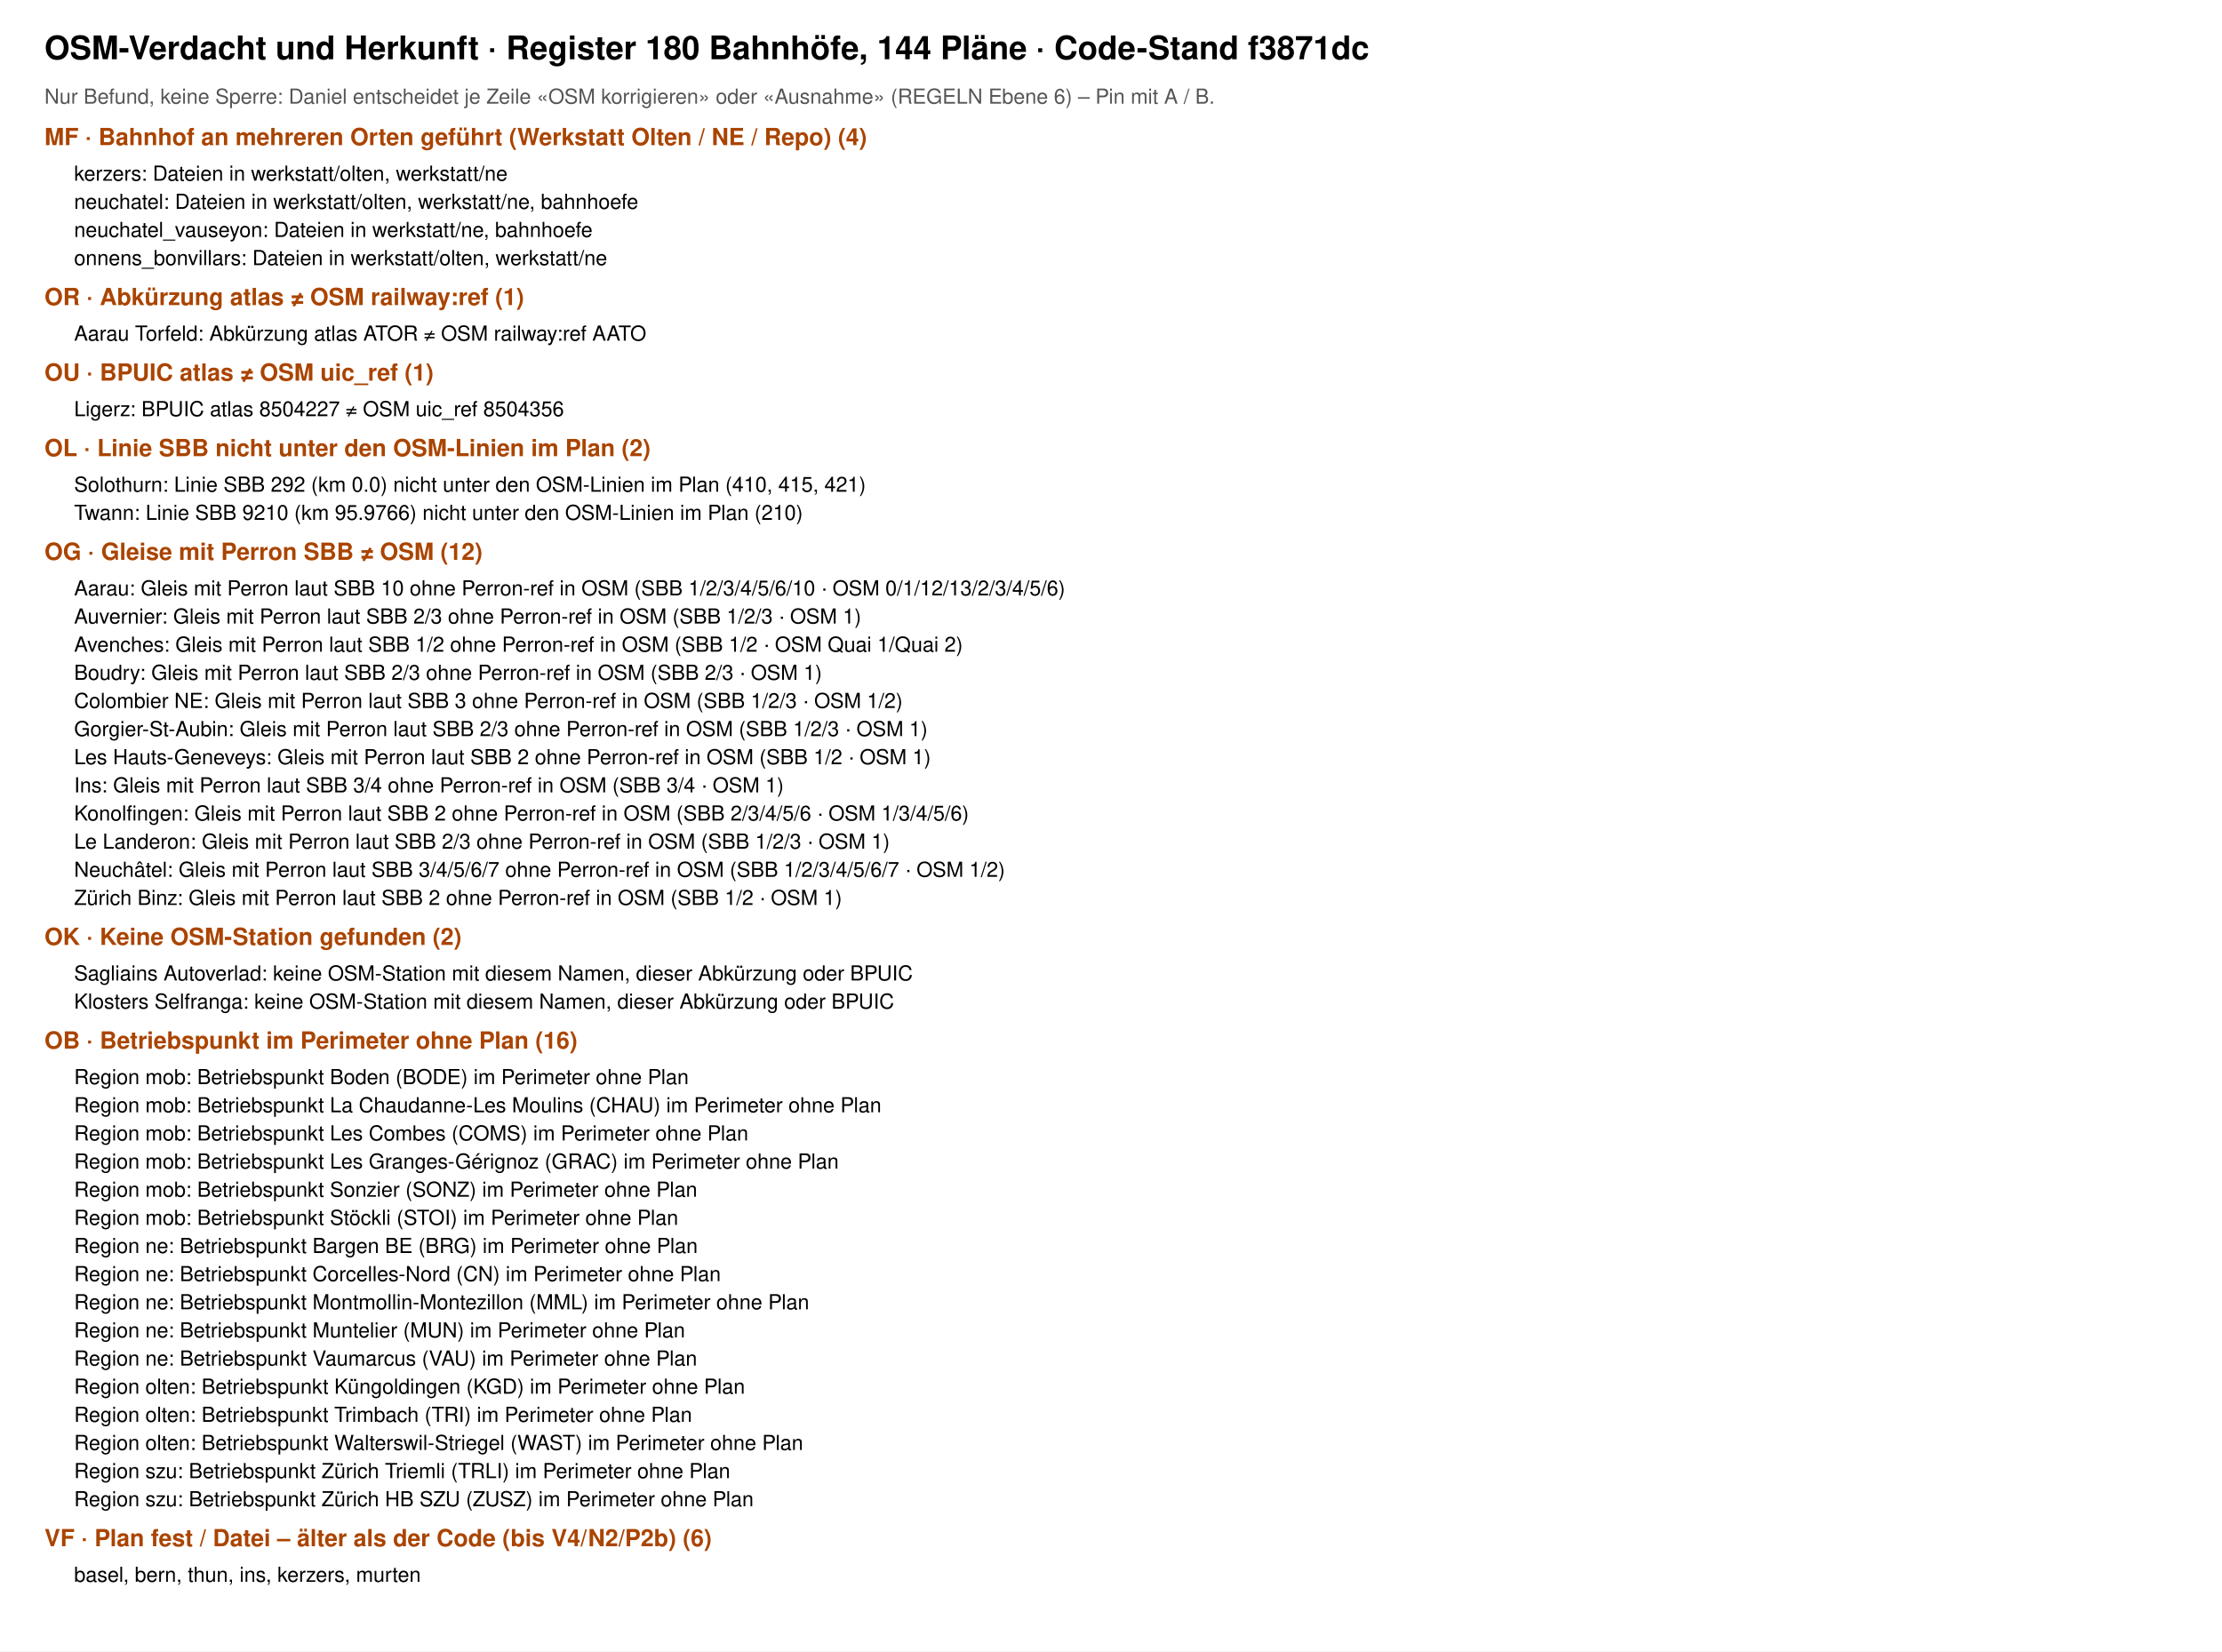
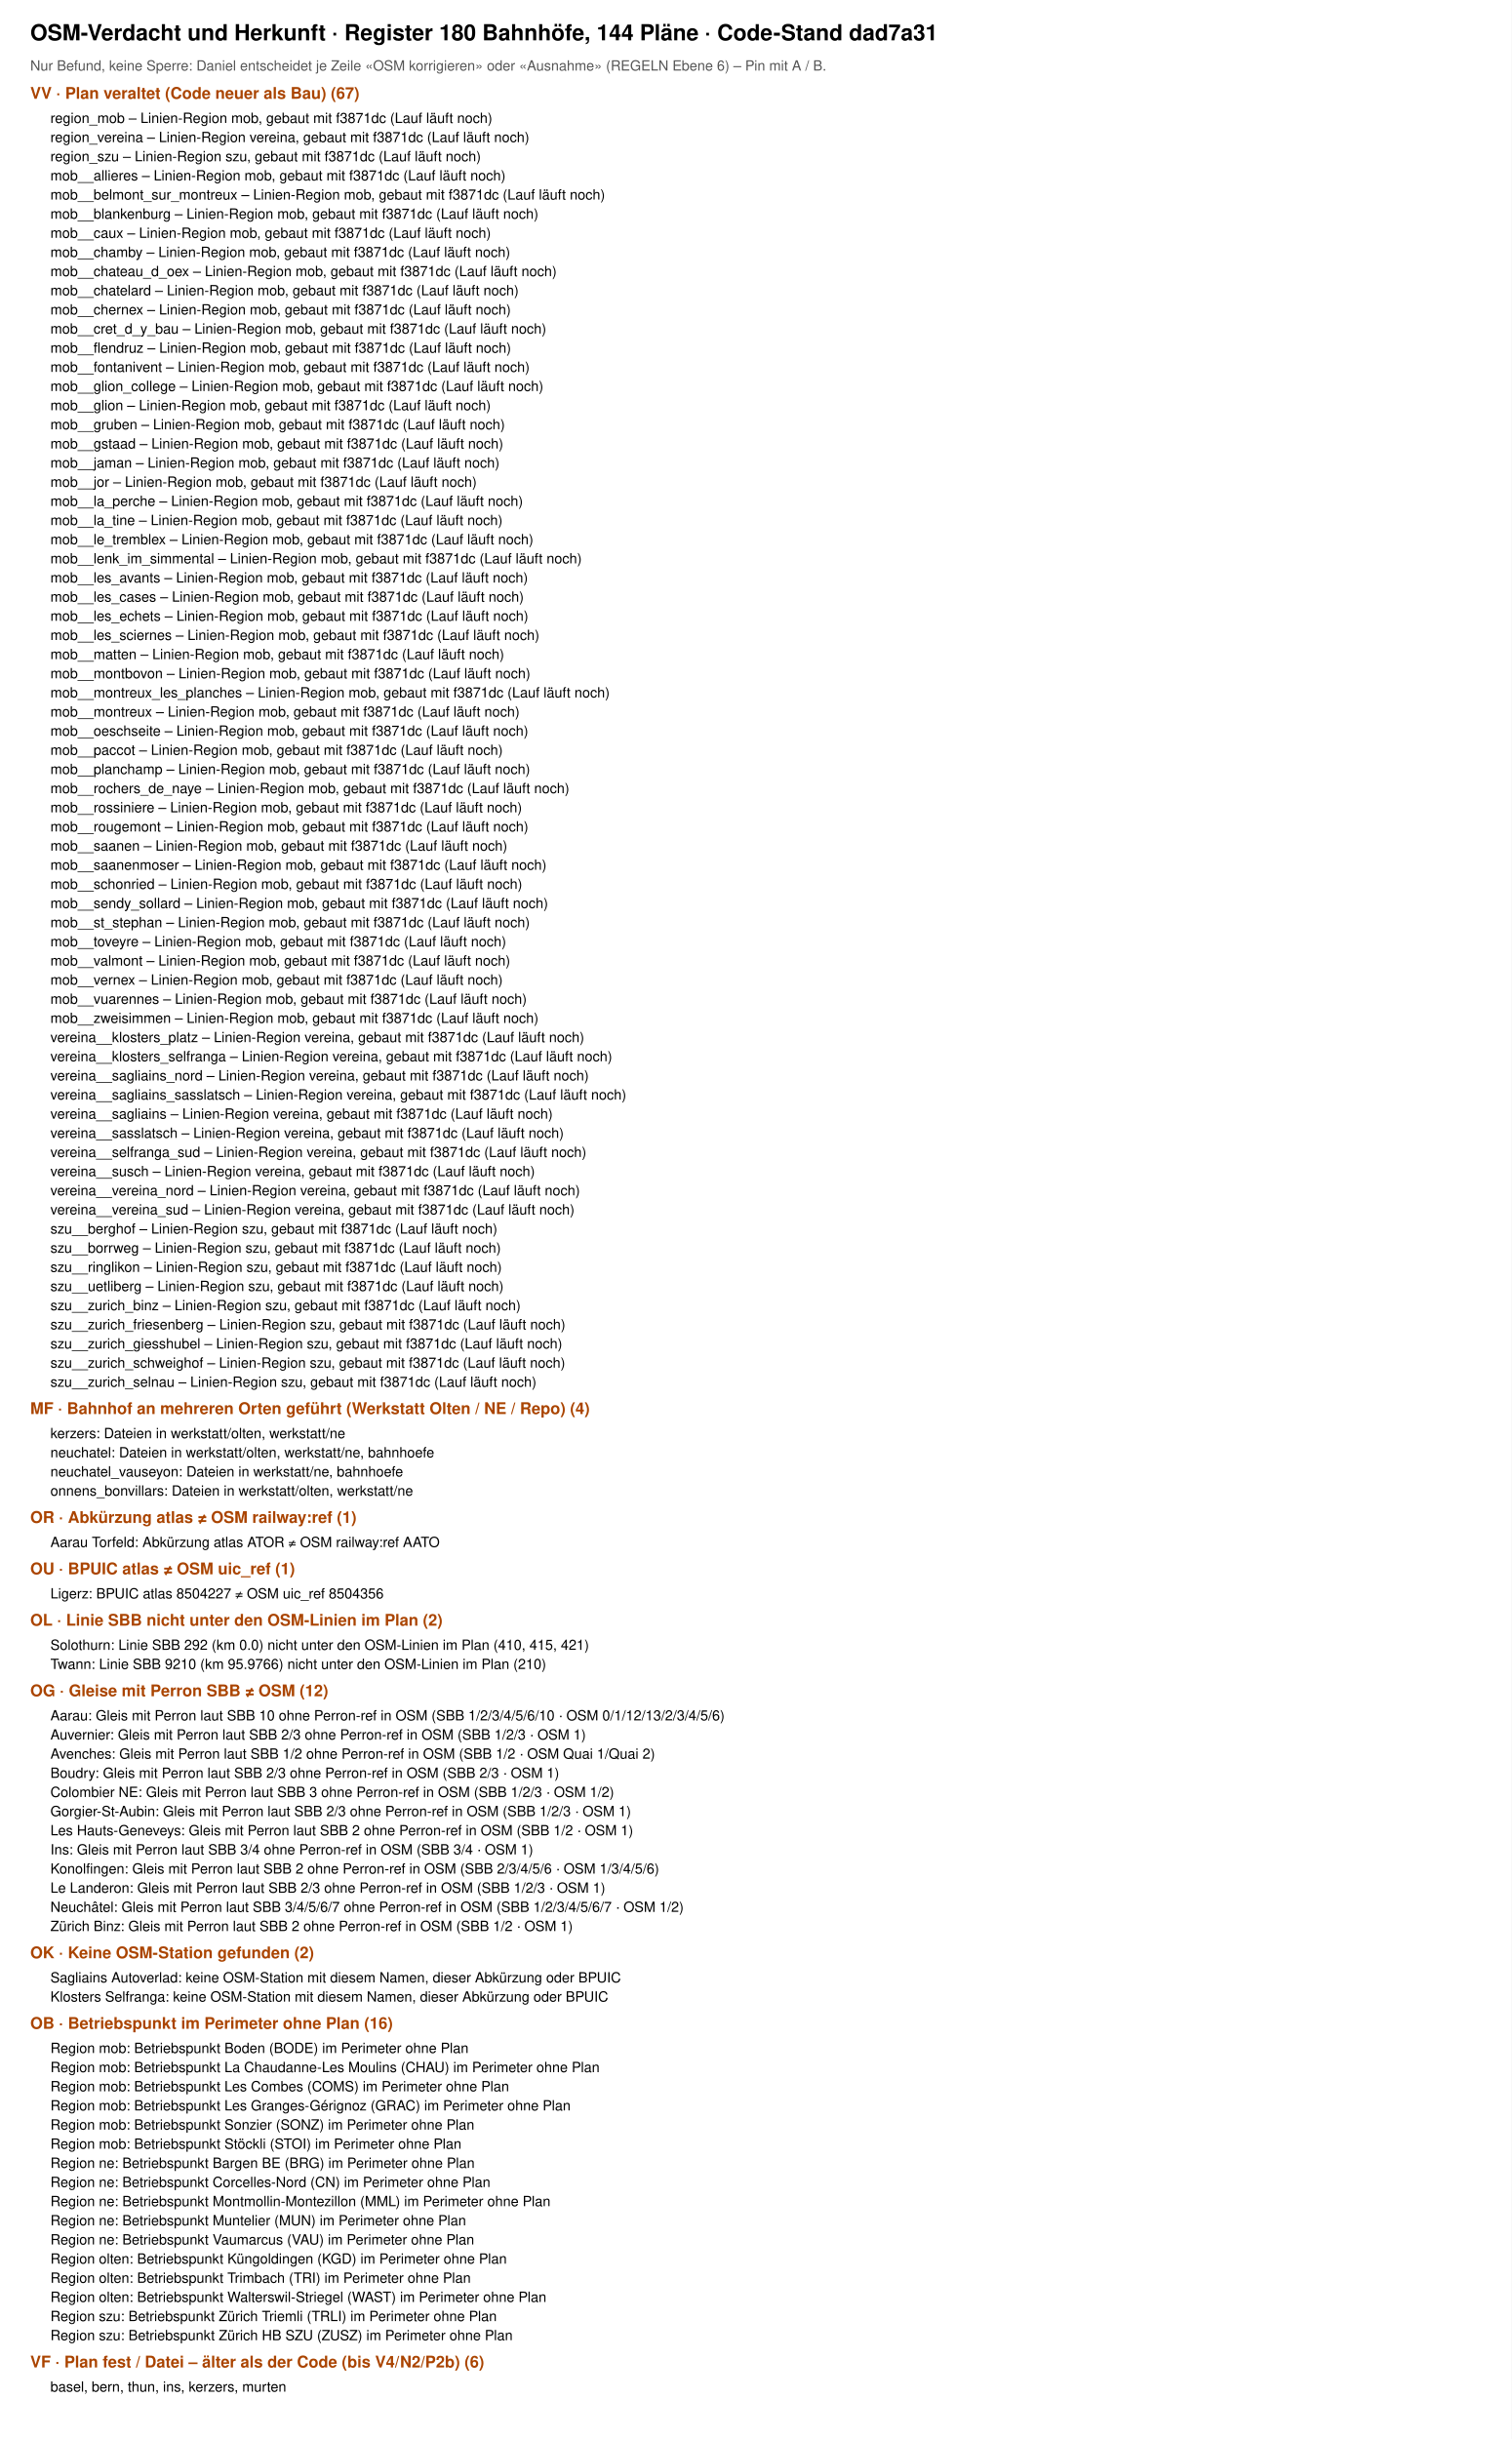
- <svg xmlns="http://www.w3.org/2000/svg" viewBox="0 0 1500 1115" width="1500" height="1115" font-family="Helvetica, Arial, sans-serif">
-   <rect width="1500" height="1115" fill="#fff" />
-   <text x="30" y="40" font-size="22" font-weight="700">OSM-Verdacht und Herkunft · Register 180 Bahnhöfe, 144 Pläne · Code-Stand f3871dc</text>
+ <svg xmlns="http://www.w3.org/2000/svg" viewBox="0 0 1500 2420" width="1500" height="2420" font-family="Helvetica, Arial, sans-serif">
+   <rect width="1500" height="2420" fill="#fff" />
+   <text x="30" y="40" font-size="22" font-weight="700">OSM-Verdacht und Herkunft · Register 180 Bahnhöfe, 144 Pläne · Code-Stand dad7a31</text>
  <text x="30" y="70" font-size="14" fill="#555">Nur Befund, keine Sperre: Daniel entscheidet je Zeile «OSM korrigieren» oder «Ausnahme» (REGELN Ebene 6) – Pin mit A / B.</text>
-   <text x="30" y="98" font-size="16" font-weight="700" fill="#a40">MF · Bahnhof an mehreren Orten geführt (Werkstatt Olten / NE / Repo) (4)</text>
-   <text x="50" y="122" font-size="14">kerzers: Dateien in werkstatt/olten, werkstatt/ne</text>
-   <text x="50" y="141" font-size="14">neuchatel: Dateien in werkstatt/olten, werkstatt/ne, bahnhoefe</text>
-   <text x="50" y="160" font-size="14">neuchatel_vauseyon: Dateien in werkstatt/ne, bahnhoefe</text>
-   <text x="50" y="179" font-size="14">onnens_bonvillars: Dateien in werkstatt/olten, werkstatt/ne</text>
-   <text x="30" y="206" font-size="16" font-weight="700" fill="#a40">OR · Abkürzung atlas ≠ OSM railway:ref (1)</text>
-   <text x="50" y="230" font-size="14">Aarau Torfeld: Abkürzung atlas ATOR ≠ OSM railway:ref AATO</text>
-   <text x="30" y="257" font-size="16" font-weight="700" fill="#a40">OU · BPUIC atlas ≠ OSM uic_ref (1)</text>
-   <text x="50" y="281" font-size="14">Ligerz: BPUIC atlas 8504227 ≠ OSM uic_ref 8504356</text>
-   <text x="30" y="308" font-size="16" font-weight="700" fill="#a40">OL · Linie SBB nicht unter den OSM-Linien im Plan (2)</text>
-   <text x="50" y="332" font-size="14">Solothurn: Linie SBB 292 (km 0.0) nicht unter den OSM-Linien im Plan (410, 415, 421)</text>
-   <text x="50" y="351" font-size="14">Twann: Linie SBB 9210 (km 95.9766) nicht unter den OSM-Linien im Plan (210)</text>
-   <text x="30" y="378" font-size="16" font-weight="700" fill="#a40">OG · Gleise mit Perron SBB ≠ OSM (12)</text>
-   <text x="50" y="402" font-size="14">Aarau: Gleis mit Perron laut SBB 10 ohne Perron-ref in OSM (SBB 1/2/3/4/5/6/10 · OSM 0/1/12/13/2/3/4/5/6)</text>
-   <text x="50" y="421" font-size="14">Auvernier: Gleis mit Perron laut SBB 2/3 ohne Perron-ref in OSM (SBB 1/2/3 · OSM 1)</text>
-   <text x="50" y="440" font-size="14">Avenches: Gleis mit Perron laut SBB 1/2 ohne Perron-ref in OSM (SBB 1/2 · OSM Quai 1/Quai 2)</text>
-   <text x="50" y="459" font-size="14">Boudry: Gleis mit Perron laut SBB 2/3 ohne Perron-ref in OSM (SBB 2/3 · OSM 1)</text>
-   <text x="50" y="478" font-size="14">Colombier NE: Gleis mit Perron laut SBB 3 ohne Perron-ref in OSM (SBB 1/2/3 · OSM 1/2)</text>
-   <text x="50" y="497" font-size="14">Gorgier-St-Aubin: Gleis mit Perron laut SBB 2/3 ohne Perron-ref in OSM (SBB 1/2/3 · OSM 1)</text>
-   <text x="50" y="516" font-size="14">Les Hauts-Geneveys: Gleis mit Perron laut SBB 2 ohne Perron-ref in OSM (SBB 1/2 · OSM 1)</text>
-   <text x="50" y="535" font-size="14">Ins: Gleis mit Perron laut SBB 3/4 ohne Perron-ref in OSM (SBB 3/4 · OSM 1)</text>
-   <text x="50" y="554" font-size="14">Konolfingen: Gleis mit Perron laut SBB 2 ohne Perron-ref in OSM (SBB 2/3/4/5/6 · OSM 1/3/4/5/6)</text>
-   <text x="50" y="573" font-size="14">Le Landeron: Gleis mit Perron laut SBB 2/3 ohne Perron-ref in OSM (SBB 1/2/3 · OSM 1)</text>
-   <text x="50" y="592" font-size="14">Neuchâtel: Gleis mit Perron laut SBB 3/4/5/6/7 ohne Perron-ref in OSM (SBB 1/2/3/4/5/6/7 · OSM 1/2)</text>
-   <text x="50" y="611" font-size="14">Zürich Binz: Gleis mit Perron laut SBB 2 ohne Perron-ref in OSM (SBB 1/2 · OSM 1)</text>
-   <text x="30" y="638" font-size="16" font-weight="700" fill="#a40">OK · Keine OSM-Station gefunden (2)</text>
-   <text x="50" y="662" font-size="14">Sagliains Autoverlad: keine OSM-Station mit diesem Namen, dieser Abkürzung oder BPUIC</text>
-   <text x="50" y="681" font-size="14">Klosters Selfranga: keine OSM-Station mit diesem Namen, dieser Abkürzung oder BPUIC</text>
-   <text x="30" y="708" font-size="16" font-weight="700" fill="#a40">OB · Betriebspunkt im Perimeter ohne Plan (16)</text>
-   <text x="50" y="732" font-size="14">Region mob: Betriebspunkt Boden (BODE) im Perimeter ohne Plan</text>
-   <text x="50" y="751" font-size="14">Region mob: Betriebspunkt La Chaudanne-Les Moulins (CHAU) im Perimeter ohne Plan</text>
-   <text x="50" y="770" font-size="14">Region mob: Betriebspunkt Les Combes (COMS) im Perimeter ohne Plan</text>
-   <text x="50" y="789" font-size="14">Region mob: Betriebspunkt Les Granges-Gérignoz (GRAC) im Perimeter ohne Plan</text>
-   <text x="50" y="808" font-size="14">Region mob: Betriebspunkt Sonzier (SONZ) im Perimeter ohne Plan</text>
-   <text x="50" y="827" font-size="14">Region mob: Betriebspunkt Stöckli (STOI) im Perimeter ohne Plan</text>
-   <text x="50" y="846" font-size="14">Region ne: Betriebspunkt Bargen BE (BRG) im Perimeter ohne Plan</text>
-   <text x="50" y="865" font-size="14">Region ne: Betriebspunkt Corcelles-Nord (CN) im Perimeter ohne Plan</text>
-   <text x="50" y="884" font-size="14">Region ne: Betriebspunkt Montmollin-Montezillon (MML) im Perimeter ohne Plan</text>
-   <text x="50" y="903" font-size="14">Region ne: Betriebspunkt Muntelier (MUN) im Perimeter ohne Plan</text>
-   <text x="50" y="922" font-size="14">Region ne: Betriebspunkt Vaumarcus (VAU) im Perimeter ohne Plan</text>
-   <text x="50" y="941" font-size="14">Region olten: Betriebspunkt Küngoldingen (KGD) im Perimeter ohne Plan</text>
-   <text x="50" y="960" font-size="14">Region olten: Betriebspunkt Trimbach (TRI) im Perimeter ohne Plan</text>
-   <text x="50" y="979" font-size="14">Region olten: Betriebspunkt Walterswil-Striegel (WAST) im Perimeter ohne Plan</text>
-   <text x="50" y="998" font-size="14">Region szu: Betriebspunkt Zürich Triemli (TRLI) im Perimeter ohne Plan</text>
-   <text x="50" y="1017" font-size="14">Region szu: Betriebspunkt Zürich HB SZU (ZUSZ) im Perimeter ohne Plan</text>
-   <text x="30" y="1044" font-size="16" font-weight="700" fill="#a40">VF · Plan fest / Datei – älter als der Code (bis V4/N2/P2b) (6)</text>
-   <text x="50" y="1068" font-size="14">basel, bern, thun, ins, kerzers, murten</text>
+   <text x="30" y="98" font-size="16" font-weight="700" fill="#a40">VV · Plan veraltet (Code neuer als Bau) (67)</text>
+   <text x="50" y="122" font-size="14">region_mob – Linien-Region mob, gebaut mit f3871dc (Lauf läuft noch)</text>
+   <text x="50" y="141" font-size="14">region_vereina – Linien-Region vereina, gebaut mit f3871dc (Lauf läuft noch)</text>
+   <text x="50" y="160" font-size="14">region_szu – Linien-Region szu, gebaut mit f3871dc (Lauf läuft noch)</text>
+   <text x="50" y="179" font-size="14">mob__allieres – Linien-Region mob, gebaut mit f3871dc (Lauf läuft noch)</text>
+   <text x="50" y="198" font-size="14">mob__belmont_sur_montreux – Linien-Region mob, gebaut mit f3871dc (Lauf läuft noch)</text>
+   <text x="50" y="217" font-size="14">mob__blankenburg – Linien-Region mob, gebaut mit f3871dc (Lauf läuft noch)</text>
+   <text x="50" y="236" font-size="14">mob__caux – Linien-Region mob, gebaut mit f3871dc (Lauf läuft noch)</text>
+   <text x="50" y="255" font-size="14">mob__chamby – Linien-Region mob, gebaut mit f3871dc (Lauf läuft noch)</text>
+   <text x="50" y="274" font-size="14">mob__chateau_d_oex – Linien-Region mob, gebaut mit f3871dc (Lauf läuft noch)</text>
+   <text x="50" y="293" font-size="14">mob__chatelard – Linien-Region mob, gebaut mit f3871dc (Lauf läuft noch)</text>
+   <text x="50" y="312" font-size="14">mob__chernex – Linien-Region mob, gebaut mit f3871dc (Lauf läuft noch)</text>
+   <text x="50" y="331" font-size="14">mob__cret_d_y_bau – Linien-Region mob, gebaut mit f3871dc (Lauf läuft noch)</text>
+   <text x="50" y="350" font-size="14">mob__flendruz – Linien-Region mob, gebaut mit f3871dc (Lauf läuft noch)</text>
+   <text x="50" y="369" font-size="14">mob__fontanivent – Linien-Region mob, gebaut mit f3871dc (Lauf läuft noch)</text>
+   <text x="50" y="388" font-size="14">mob__glion_college – Linien-Region mob, gebaut mit f3871dc (Lauf läuft noch)</text>
+   <text x="50" y="407" font-size="14">mob__glion – Linien-Region mob, gebaut mit f3871dc (Lauf läuft noch)</text>
+   <text x="50" y="426" font-size="14">mob__gruben – Linien-Region mob, gebaut mit f3871dc (Lauf läuft noch)</text>
+   <text x="50" y="445" font-size="14">mob__gstaad – Linien-Region mob, gebaut mit f3871dc (Lauf läuft noch)</text>
+   <text x="50" y="464" font-size="14">mob__jaman – Linien-Region mob, gebaut mit f3871dc (Lauf läuft noch)</text>
+   <text x="50" y="483" font-size="14">mob__jor – Linien-Region mob, gebaut mit f3871dc (Lauf läuft noch)</text>
+   <text x="50" y="502" font-size="14">mob__la_perche – Linien-Region mob, gebaut mit f3871dc (Lauf läuft noch)</text>
+   <text x="50" y="521" font-size="14">mob__la_tine – Linien-Region mob, gebaut mit f3871dc (Lauf läuft noch)</text>
+   <text x="50" y="540" font-size="14">mob__le_tremblex – Linien-Region mob, gebaut mit f3871dc (Lauf läuft noch)</text>
+   <text x="50" y="559" font-size="14">mob__lenk_im_simmental – Linien-Region mob, gebaut mit f3871dc (Lauf läuft noch)</text>
+   <text x="50" y="578" font-size="14">mob__les_avants – Linien-Region mob, gebaut mit f3871dc (Lauf läuft noch)</text>
+   <text x="50" y="597" font-size="14">mob__les_cases – Linien-Region mob, gebaut mit f3871dc (Lauf läuft noch)</text>
+   <text x="50" y="616" font-size="14">mob__les_echets – Linien-Region mob, gebaut mit f3871dc (Lauf läuft noch)</text>
+   <text x="50" y="635" font-size="14">mob__les_sciernes – Linien-Region mob, gebaut mit f3871dc (Lauf läuft noch)</text>
+   <text x="50" y="654" font-size="14">mob__matten – Linien-Region mob, gebaut mit f3871dc (Lauf läuft noch)</text>
+   <text x="50" y="673" font-size="14">mob__montbovon – Linien-Region mob, gebaut mit f3871dc (Lauf läuft noch)</text>
+   <text x="50" y="692" font-size="14">mob__montreux_les_planches – Linien-Region mob, gebaut mit f3871dc (Lauf läuft noch)</text>
+   <text x="50" y="711" font-size="14">mob__montreux – Linien-Region mob, gebaut mit f3871dc (Lauf läuft noch)</text>
+   <text x="50" y="730" font-size="14">mob__oeschseite – Linien-Region mob, gebaut mit f3871dc (Lauf läuft noch)</text>
+   <text x="50" y="749" font-size="14">mob__paccot – Linien-Region mob, gebaut mit f3871dc (Lauf läuft noch)</text>
+   <text x="50" y="768" font-size="14">mob__planchamp – Linien-Region mob, gebaut mit f3871dc (Lauf läuft noch)</text>
+   <text x="50" y="787" font-size="14">mob__rochers_de_naye – Linien-Region mob, gebaut mit f3871dc (Lauf läuft noch)</text>
+   <text x="50" y="806" font-size="14">mob__rossiniere – Linien-Region mob, gebaut mit f3871dc (Lauf läuft noch)</text>
+   <text x="50" y="825" font-size="14">mob__rougemont – Linien-Region mob, gebaut mit f3871dc (Lauf läuft noch)</text>
+   <text x="50" y="844" font-size="14">mob__saanen – Linien-Region mob, gebaut mit f3871dc (Lauf läuft noch)</text>
+   <text x="50" y="863" font-size="14">mob__saanenmoser – Linien-Region mob, gebaut mit f3871dc (Lauf läuft noch)</text>
+   <text x="50" y="882" font-size="14">mob__schonried – Linien-Region mob, gebaut mit f3871dc (Lauf läuft noch)</text>
+   <text x="50" y="901" font-size="14">mob__sendy_sollard – Linien-Region mob, gebaut mit f3871dc (Lauf läuft noch)</text>
+   <text x="50" y="920" font-size="14">mob__st_stephan – Linien-Region mob, gebaut mit f3871dc (Lauf läuft noch)</text>
+   <text x="50" y="939" font-size="14">mob__toveyre – Linien-Region mob, gebaut mit f3871dc (Lauf läuft noch)</text>
+   <text x="50" y="958" font-size="14">mob__valmont – Linien-Region mob, gebaut mit f3871dc (Lauf läuft noch)</text>
+   <text x="50" y="977" font-size="14">mob__vernex – Linien-Region mob, gebaut mit f3871dc (Lauf läuft noch)</text>
+   <text x="50" y="996" font-size="14">mob__vuarennes – Linien-Region mob, gebaut mit f3871dc (Lauf läuft noch)</text>
+   <text x="50" y="1015" font-size="14">mob__zweisimmen – Linien-Region mob, gebaut mit f3871dc (Lauf läuft noch)</text>
+   <text x="50" y="1034" font-size="14">vereina__klosters_platz – Linien-Region vereina, gebaut mit f3871dc (Lauf läuft noch)</text>
+   <text x="50" y="1053" font-size="14">vereina__klosters_selfranga – Linien-Region vereina, gebaut mit f3871dc (Lauf läuft noch)</text>
+   <text x="50" y="1072" font-size="14">vereina__sagliains_nord – Linien-Region vereina, gebaut mit f3871dc (Lauf läuft noch)</text>
+   <text x="50" y="1091" font-size="14">vereina__sagliains_sasslatsch – Linien-Region vereina, gebaut mit f3871dc (Lauf läuft noch)</text>
+   <text x="50" y="1110" font-size="14">vereina__sagliains – Linien-Region vereina, gebaut mit f3871dc (Lauf läuft noch)</text>
+   <text x="50" y="1129" font-size="14">vereina__sasslatsch – Linien-Region vereina, gebaut mit f3871dc (Lauf läuft noch)</text>
+   <text x="50" y="1148" font-size="14">vereina__selfranga_sud – Linien-Region vereina, gebaut mit f3871dc (Lauf läuft noch)</text>
+   <text x="50" y="1167" font-size="14">vereina__susch – Linien-Region vereina, gebaut mit f3871dc (Lauf läuft noch)</text>
+   <text x="50" y="1186" font-size="14">vereina__vereina_nord – Linien-Region vereina, gebaut mit f3871dc (Lauf läuft noch)</text>
+   <text x="50" y="1205" font-size="14">vereina__vereina_sud – Linien-Region vereina, gebaut mit f3871dc (Lauf läuft noch)</text>
+   <text x="50" y="1224" font-size="14">szu__berghof – Linien-Region szu, gebaut mit f3871dc (Lauf läuft noch)</text>
+   <text x="50" y="1243" font-size="14">szu__borrweg – Linien-Region szu, gebaut mit f3871dc (Lauf läuft noch)</text>
+   <text x="50" y="1262" font-size="14">szu__ringlikon – Linien-Region szu, gebaut mit f3871dc (Lauf läuft noch)</text>
+   <text x="50" y="1281" font-size="14">szu__uetliberg – Linien-Region szu, gebaut mit f3871dc (Lauf läuft noch)</text>
+   <text x="50" y="1300" font-size="14">szu__zurich_binz – Linien-Region szu, gebaut mit f3871dc (Lauf läuft noch)</text>
+   <text x="50" y="1319" font-size="14">szu__zurich_friesenberg – Linien-Region szu, gebaut mit f3871dc (Lauf läuft noch)</text>
+   <text x="50" y="1338" font-size="14">szu__zurich_giesshubel – Linien-Region szu, gebaut mit f3871dc (Lauf läuft noch)</text>
+   <text x="50" y="1357" font-size="14">szu__zurich_schweighof – Linien-Region szu, gebaut mit f3871dc (Lauf läuft noch)</text>
+   <text x="50" y="1376" font-size="14">szu__zurich_selnau – Linien-Region szu, gebaut mit f3871dc (Lauf läuft noch)</text>
+   <text x="30" y="1403" font-size="16" font-weight="700" fill="#a40">MF · Bahnhof an mehreren Orten geführt (Werkstatt Olten / NE / Repo) (4)</text>
+   <text x="50" y="1427" font-size="14">kerzers: Dateien in werkstatt/olten, werkstatt/ne</text>
+   <text x="50" y="1446" font-size="14">neuchatel: Dateien in werkstatt/olten, werkstatt/ne, bahnhoefe</text>
+   <text x="50" y="1465" font-size="14">neuchatel_vauseyon: Dateien in werkstatt/ne, bahnhoefe</text>
+   <text x="50" y="1484" font-size="14">onnens_bonvillars: Dateien in werkstatt/olten, werkstatt/ne</text>
+   <text x="30" y="1511" font-size="16" font-weight="700" fill="#a40">OR · Abkürzung atlas ≠ OSM railway:ref (1)</text>
+   <text x="50" y="1535" font-size="14">Aarau Torfeld: Abkürzung atlas ATOR ≠ OSM railway:ref AATO</text>
+   <text x="30" y="1562" font-size="16" font-weight="700" fill="#a40">OU · BPUIC atlas ≠ OSM uic_ref (1)</text>
+   <text x="50" y="1586" font-size="14">Ligerz: BPUIC atlas 8504227 ≠ OSM uic_ref 8504356</text>
+   <text x="30" y="1613" font-size="16" font-weight="700" fill="#a40">OL · Linie SBB nicht unter den OSM-Linien im Plan (2)</text>
+   <text x="50" y="1637" font-size="14">Solothurn: Linie SBB 292 (km 0.0) nicht unter den OSM-Linien im Plan (410, 415, 421)</text>
+   <text x="50" y="1656" font-size="14">Twann: Linie SBB 9210 (km 95.9766) nicht unter den OSM-Linien im Plan (210)</text>
+   <text x="30" y="1683" font-size="16" font-weight="700" fill="#a40">OG · Gleise mit Perron SBB ≠ OSM (12)</text>
+   <text x="50" y="1707" font-size="14">Aarau: Gleis mit Perron laut SBB 10 ohne Perron-ref in OSM (SBB 1/2/3/4/5/6/10 · OSM 0/1/12/13/2/3/4/5/6)</text>
+   <text x="50" y="1726" font-size="14">Auvernier: Gleis mit Perron laut SBB 2/3 ohne Perron-ref in OSM (SBB 1/2/3 · OSM 1)</text>
+   <text x="50" y="1745" font-size="14">Avenches: Gleis mit Perron laut SBB 1/2 ohne Perron-ref in OSM (SBB 1/2 · OSM Quai 1/Quai 2)</text>
+   <text x="50" y="1764" font-size="14">Boudry: Gleis mit Perron laut SBB 2/3 ohne Perron-ref in OSM (SBB 2/3 · OSM 1)</text>
+   <text x="50" y="1783" font-size="14">Colombier NE: Gleis mit Perron laut SBB 3 ohne Perron-ref in OSM (SBB 1/2/3 · OSM 1/2)</text>
+   <text x="50" y="1802" font-size="14">Gorgier-St-Aubin: Gleis mit Perron laut SBB 2/3 ohne Perron-ref in OSM (SBB 1/2/3 · OSM 1)</text>
+   <text x="50" y="1821" font-size="14">Les Hauts-Geneveys: Gleis mit Perron laut SBB 2 ohne Perron-ref in OSM (SBB 1/2 · OSM 1)</text>
+   <text x="50" y="1840" font-size="14">Ins: Gleis mit Perron laut SBB 3/4 ohne Perron-ref in OSM (SBB 3/4 · OSM 1)</text>
+   <text x="50" y="1859" font-size="14">Konolfingen: Gleis mit Perron laut SBB 2 ohne Perron-ref in OSM (SBB 2/3/4/5/6 · OSM 1/3/4/5/6)</text>
+   <text x="50" y="1878" font-size="14">Le Landeron: Gleis mit Perron laut SBB 2/3 ohne Perron-ref in OSM (SBB 1/2/3 · OSM 1)</text>
+   <text x="50" y="1897" font-size="14">Neuchâtel: Gleis mit Perron laut SBB 3/4/5/6/7 ohne Perron-ref in OSM (SBB 1/2/3/4/5/6/7 · OSM 1/2)</text>
+   <text x="50" y="1916" font-size="14">Zürich Binz: Gleis mit Perron laut SBB 2 ohne Perron-ref in OSM (SBB 1/2 · OSM 1)</text>
+   <text x="30" y="1943" font-size="16" font-weight="700" fill="#a40">OK · Keine OSM-Station gefunden (2)</text>
+   <text x="50" y="1967" font-size="14">Sagliains Autoverlad: keine OSM-Station mit diesem Namen, dieser Abkürzung oder BPUIC</text>
+   <text x="50" y="1986" font-size="14">Klosters Selfranga: keine OSM-Station mit diesem Namen, dieser Abkürzung oder BPUIC</text>
+   <text x="30" y="2013" font-size="16" font-weight="700" fill="#a40">OB · Betriebspunkt im Perimeter ohne Plan (16)</text>
+   <text x="50" y="2037" font-size="14">Region mob: Betriebspunkt Boden (BODE) im Perimeter ohne Plan</text>
+   <text x="50" y="2056" font-size="14">Region mob: Betriebspunkt La Chaudanne-Les Moulins (CHAU) im Perimeter ohne Plan</text>
+   <text x="50" y="2075" font-size="14">Region mob: Betriebspunkt Les Combes (COMS) im Perimeter ohne Plan</text>
+   <text x="50" y="2094" font-size="14">Region mob: Betriebspunkt Les Granges-Gérignoz (GRAC) im Perimeter ohne Plan</text>
+   <text x="50" y="2113" font-size="14">Region mob: Betriebspunkt Sonzier (SONZ) im Perimeter ohne Plan</text>
+   <text x="50" y="2132" font-size="14">Region mob: Betriebspunkt Stöckli (STOI) im Perimeter ohne Plan</text>
+   <text x="50" y="2151" font-size="14">Region ne: Betriebspunkt Bargen BE (BRG) im Perimeter ohne Plan</text>
+   <text x="50" y="2170" font-size="14">Region ne: Betriebspunkt Corcelles-Nord (CN) im Perimeter ohne Plan</text>
+   <text x="50" y="2189" font-size="14">Region ne: Betriebspunkt Montmollin-Montezillon (MML) im Perimeter ohne Plan</text>
+   <text x="50" y="2208" font-size="14">Region ne: Betriebspunkt Muntelier (MUN) im Perimeter ohne Plan</text>
+   <text x="50" y="2227" font-size="14">Region ne: Betriebspunkt Vaumarcus (VAU) im Perimeter ohne Plan</text>
+   <text x="50" y="2246" font-size="14">Region olten: Betriebspunkt Küngoldingen (KGD) im Perimeter ohne Plan</text>
+   <text x="50" y="2265" font-size="14">Region olten: Betriebspunkt Trimbach (TRI) im Perimeter ohne Plan</text>
+   <text x="50" y="2284" font-size="14">Region olten: Betriebspunkt Walterswil-Striegel (WAST) im Perimeter ohne Plan</text>
+   <text x="50" y="2303" font-size="14">Region szu: Betriebspunkt Zürich Triemli (TRLI) im Perimeter ohne Plan</text>
+   <text x="50" y="2322" font-size="14">Region szu: Betriebspunkt Zürich HB SZU (ZUSZ) im Perimeter ohne Plan</text>
+   <text x="30" y="2349" font-size="16" font-weight="700" fill="#a40">VF · Plan fest / Datei – älter als der Code (bis V4/N2/P2b) (6)</text>
+   <text x="50" y="2373" font-size="14">basel, bern, thun, ins, kerzers, murten</text>
</svg>
